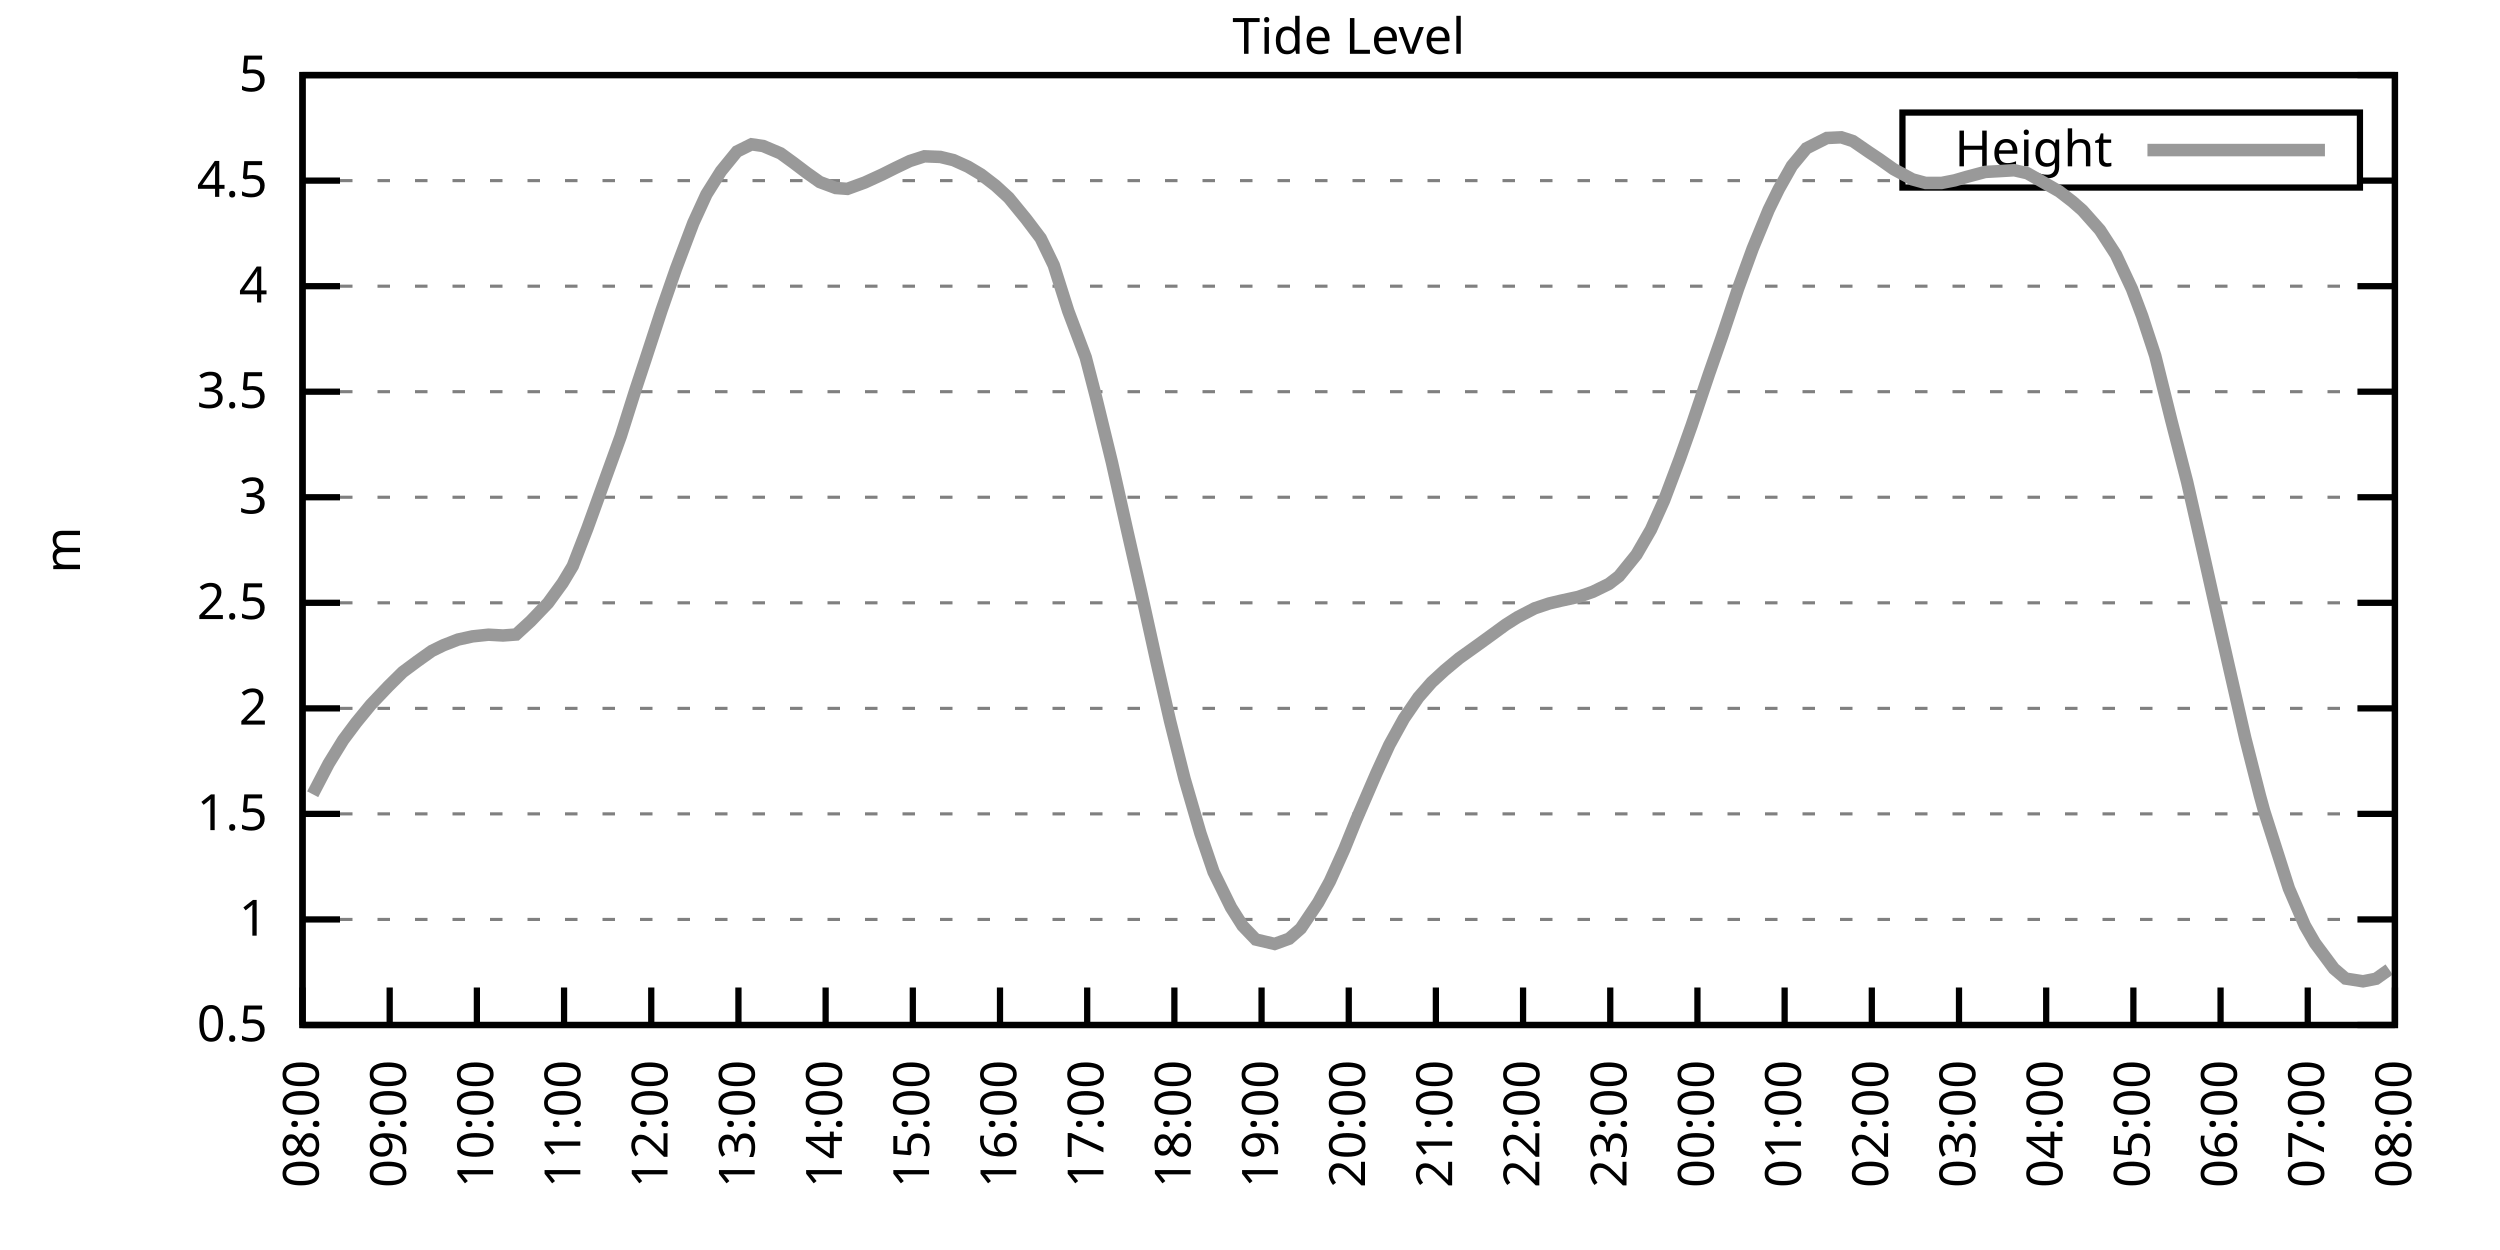
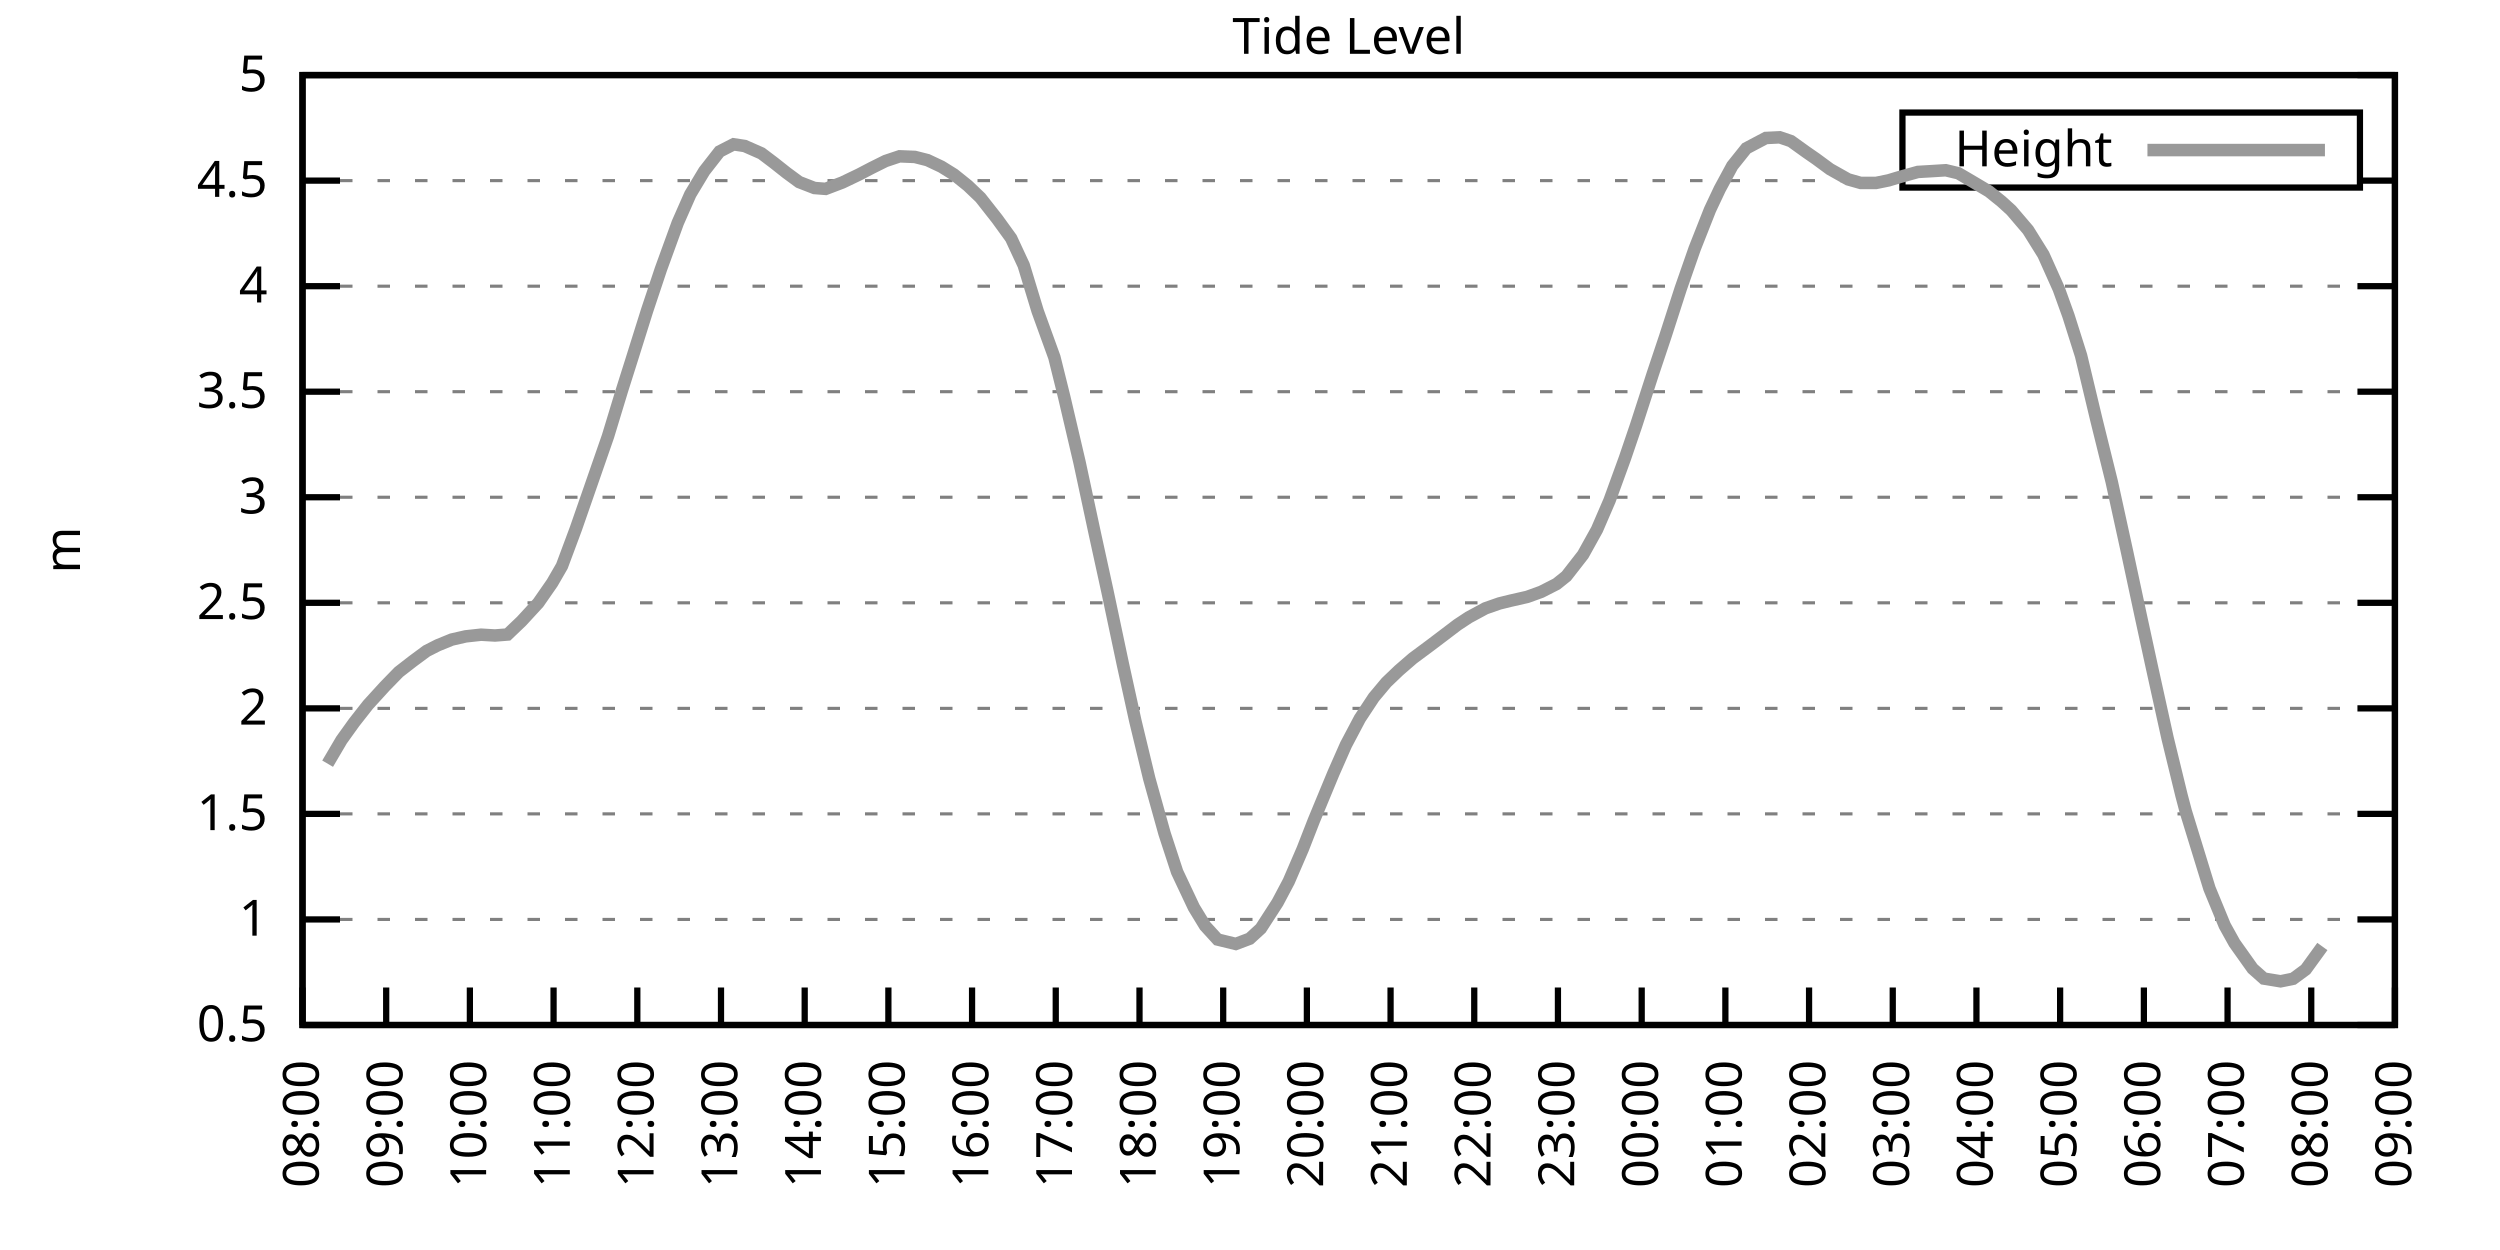
<svg xmlns="http://www.w3.org/2000/svg" xmlns:xlink="http://www.w3.org/1999/xlink" width="400" height="200" viewBox="0 0 400 200">
  <g id="gnuplot_canvas">
    <rect x="0" y="0" width="400" height="200" fill="none" />
    <defs>
      <circle id="gpDot" r="0.5" stroke-width="0.5" stroke="currentColor" />
      <path id="gpPt0" stroke-width="0.333" stroke="currentColor" d="M-1,0 h2 M0,-1 v2" />
      <path id="gpPt1" stroke-width="0.333" stroke="currentColor" d="M-1,-1 L1,1 M1,-1 L-1,1" />
      <path id="gpPt2" stroke-width="0.333" stroke="currentColor" d="M-1,0 L1,0 M0,-1 L0,1 M-1,-1 L1,1 M-1,1 L1,-1" />
      <rect id="gpPt3" stroke-width="0.333" stroke="currentColor" x="-1" y="-1" width="2" height="2" />
      <rect id="gpPt4" stroke-width="0.333" stroke="currentColor" fill="currentColor" x="-1" y="-1" width="2" height="2" />
      <circle id="gpPt5" stroke-width="0.333" stroke="currentColor" cx="0" cy="0" r="1" />
      <use xlink:href="#gpPt5" id="gpPt6" fill="currentColor" stroke="none" />
      <path id="gpPt7" stroke-width="0.333" stroke="currentColor" d="M0,-1.33 L-1.33,0.67 L1.33,0.67 z" />
      <use xlink:href="#gpPt7" id="gpPt8" fill="currentColor" stroke="none" />
      <use xlink:href="#gpPt7" id="gpPt9" stroke="currentColor" transform="rotate(180)" />
      <use xlink:href="#gpPt9" id="gpPt10" fill="currentColor" stroke="none" />
      <use xlink:href="#gpPt3" id="gpPt11" stroke="currentColor" transform="rotate(45)" />
      <use xlink:href="#gpPt11" id="gpPt12" fill="currentColor" stroke="none" />
      <path id="gpPt13" stroke-width="0.333" stroke="currentColor" d="M0,1.330 L1.265,0.411 L0.782,-1.067 L-0.782,-1.076 L-1.265,0.411 z" />
      <use xlink:href="#gpPt13" id="gpPt14" fill="currentColor" stroke="none" />
      <filter id="textbox" filterUnits="objectBoundingBox" x="0" y="0" height="1" width="1">
        <feFlood flood-color="white" flood-opacity="1" result="bgnd" />
        <feComposite in="SourceGraphic" in2="bgnd" operator="atop" />
      </filter>
      <filter id="greybox" filterUnits="objectBoundingBox" x="0" y="0" height="1" width="1">
        <feFlood flood-color="lightgrey" flood-opacity="1" result="grey" />
        <feComposite in="SourceGraphic" in2="grey" operator="atop" />
      </filter>
    </defs>
    <g fill="none" color="white" stroke="currentColor" stroke-width="1.00" stroke-linecap="butt" stroke-linejoin="miter">
</g>
    <g fill="none" color="black" stroke="currentColor" stroke-width="1.00" stroke-linecap="butt" stroke-linejoin="miter">
      <g stroke="none" shape-rendering="crispEdges">
        <polygon fill="rgb(255, 255, 255)" points="48.40,164.00 383.18,164.00 383.18,12.02 48.40,12.02 " />
      </g>
    </g>
    <g fill="none" color="black" stroke="currentColor" stroke-width="1.00" stroke-linecap="butt" stroke-linejoin="miter">
</g>
    <g fill="none" color="black" stroke="black" stroke-width="0.50" stroke-linecap="butt" stroke-linejoin="miter">
</g>
    <g fill="none" color="gray" stroke="currentColor" stroke-width="0.50" stroke-linecap="butt" stroke-linejoin="miter">
      <path stroke="gray" stroke-dasharray="2,4" class="gridline" d="M48.40,164.00 L383.19,164.00  " />
    </g>
    <g fill="none" color="gray" stroke="gray" stroke-width="1.00" stroke-linecap="butt" stroke-linejoin="miter">
</g>
    <g fill="none" color="black" stroke="currentColor" stroke-width="1.00" stroke-linecap="butt" stroke-linejoin="miter">
      <path stroke="black" d="M48.40,164.00 L54.40,164.00 M383.19,164.00 L377.19,164.00  " />
      <g transform="translate(42.80,166.60)" stroke="none" fill="black" font-family="Sans" font-size="8.00" text-anchor="end">
        <text>
          <tspan font-family="Sans"> 0.5</tspan>
        </text>
      </g>
    </g>
    <g fill="none" color="black" stroke="currentColor" stroke-width="1.00" stroke-linecap="butt" stroke-linejoin="miter">
</g>
    <g fill="none" color="black" stroke="black" stroke-width="0.50" stroke-linecap="butt" stroke-linejoin="miter">
</g>
    <g fill="none" color="gray" stroke="currentColor" stroke-width="0.50" stroke-linecap="butt" stroke-linejoin="miter">
      <path stroke="gray" stroke-dasharray="2,4" class="gridline" d="M48.40,147.11 L383.19,147.11  " />
    </g>
    <g fill="none" color="gray" stroke="gray" stroke-width="1.00" stroke-linecap="butt" stroke-linejoin="miter">
</g>
    <g fill="none" color="black" stroke="currentColor" stroke-width="1.00" stroke-linecap="butt" stroke-linejoin="miter">
      <path stroke="black" d="M48.40,147.11 L54.40,147.11 M383.19,147.11 L377.19,147.11  " />
      <g transform="translate(42.80,149.71)" stroke="none" fill="black" font-family="Sans" font-size="8.00" text-anchor="end">
        <text>
          <tspan font-family="Sans"> 1</tspan>
        </text>
      </g>
    </g>
    <g fill="none" color="black" stroke="currentColor" stroke-width="1.00" stroke-linecap="butt" stroke-linejoin="miter">
</g>
    <g fill="none" color="black" stroke="black" stroke-width="0.50" stroke-linecap="butt" stroke-linejoin="miter">
</g>
    <g fill="none" color="gray" stroke="currentColor" stroke-width="0.50" stroke-linecap="butt" stroke-linejoin="miter">
      <path stroke="gray" stroke-dasharray="2,4" class="gridline" d="M48.40,130.22 L383.19,130.22  " />
    </g>
    <g fill="none" color="gray" stroke="gray" stroke-width="1.00" stroke-linecap="butt" stroke-linejoin="miter">
</g>
    <g fill="none" color="black" stroke="currentColor" stroke-width="1.00" stroke-linecap="butt" stroke-linejoin="miter">
      <path stroke="black" d="M48.40,130.22 L54.40,130.22 M383.19,130.22 L377.19,130.22  " />
      <g transform="translate(42.80,132.82)" stroke="none" fill="black" font-family="Sans" font-size="8.00" text-anchor="end">
        <text>
          <tspan font-family="Sans"> 1.5</tspan>
        </text>
      </g>
    </g>
    <g fill="none" color="black" stroke="currentColor" stroke-width="1.00" stroke-linecap="butt" stroke-linejoin="miter">
</g>
    <g fill="none" color="black" stroke="black" stroke-width="0.50" stroke-linecap="butt" stroke-linejoin="miter">
</g>
    <g fill="none" color="gray" stroke="currentColor" stroke-width="0.50" stroke-linecap="butt" stroke-linejoin="miter">
      <path stroke="gray" stroke-dasharray="2,4" class="gridline" d="M48.40,113.34 L383.19,113.34  " />
    </g>
    <g fill="none" color="gray" stroke="gray" stroke-width="1.00" stroke-linecap="butt" stroke-linejoin="miter">
</g>
    <g fill="none" color="black" stroke="currentColor" stroke-width="1.00" stroke-linecap="butt" stroke-linejoin="miter">
      <path stroke="black" d="M48.40,113.34 L54.40,113.34 M383.19,113.34 L377.19,113.34  " />
      <g transform="translate(42.80,115.94)" stroke="none" fill="black" font-family="Sans" font-size="8.00" text-anchor="end">
        <text>
          <tspan font-family="Sans"> 2</tspan>
        </text>
      </g>
    </g>
    <g fill="none" color="black" stroke="currentColor" stroke-width="1.00" stroke-linecap="butt" stroke-linejoin="miter">
</g>
    <g fill="none" color="black" stroke="black" stroke-width="0.50" stroke-linecap="butt" stroke-linejoin="miter">
</g>
    <g fill="none" color="gray" stroke="currentColor" stroke-width="0.50" stroke-linecap="butt" stroke-linejoin="miter">
      <path stroke="gray" stroke-dasharray="2,4" class="gridline" d="M48.40,96.45 L383.19,96.45  " />
    </g>
    <g fill="none" color="gray" stroke="gray" stroke-width="1.00" stroke-linecap="butt" stroke-linejoin="miter">
</g>
    <g fill="none" color="black" stroke="currentColor" stroke-width="1.00" stroke-linecap="butt" stroke-linejoin="miter">
      <path stroke="black" d="M48.40,96.45 L54.40,96.45 M383.19,96.45 L377.19,96.45  " />
      <g transform="translate(42.80,99.05)" stroke="none" fill="black" font-family="Sans" font-size="8.00" text-anchor="end">
        <text>
          <tspan font-family="Sans"> 2.5</tspan>
        </text>
      </g>
    </g>
    <g fill="none" color="black" stroke="currentColor" stroke-width="1.00" stroke-linecap="butt" stroke-linejoin="miter">
</g>
    <g fill="none" color="black" stroke="black" stroke-width="0.50" stroke-linecap="butt" stroke-linejoin="miter">
</g>
    <g fill="none" color="gray" stroke="currentColor" stroke-width="0.50" stroke-linecap="butt" stroke-linejoin="miter">
      <path stroke="gray" stroke-dasharray="2,4" class="gridline" d="M48.40,79.56 L383.19,79.56  " />
    </g>
    <g fill="none" color="gray" stroke="gray" stroke-width="1.00" stroke-linecap="butt" stroke-linejoin="miter">
</g>
    <g fill="none" color="black" stroke="currentColor" stroke-width="1.00" stroke-linecap="butt" stroke-linejoin="miter">
      <path stroke="black" d="M48.40,79.56 L54.40,79.56 M383.19,79.56 L377.19,79.56  " />
      <g transform="translate(42.80,82.16)" stroke="none" fill="black" font-family="Sans" font-size="8.00" text-anchor="end">
        <text>
          <tspan font-family="Sans"> 3</tspan>
        </text>
      </g>
    </g>
    <g fill="none" color="black" stroke="currentColor" stroke-width="1.00" stroke-linecap="butt" stroke-linejoin="miter">
</g>
    <g fill="none" color="black" stroke="black" stroke-width="0.50" stroke-linecap="butt" stroke-linejoin="miter">
</g>
    <g fill="none" color="gray" stroke="currentColor" stroke-width="0.50" stroke-linecap="butt" stroke-linejoin="miter">
      <path stroke="gray" stroke-dasharray="2,4" class="gridline" d="M48.40,62.67 L383.19,62.67  " />
    </g>
    <g fill="none" color="gray" stroke="gray" stroke-width="1.00" stroke-linecap="butt" stroke-linejoin="miter">
</g>
    <g fill="none" color="black" stroke="currentColor" stroke-width="1.00" stroke-linecap="butt" stroke-linejoin="miter">
      <path stroke="black" d="M48.40,62.67 L54.40,62.67 M383.19,62.67 L377.19,62.67  " />
      <g transform="translate(42.80,65.27)" stroke="none" fill="black" font-family="Sans" font-size="8.00" text-anchor="end">
        <text>
          <tspan font-family="Sans"> 3.5</tspan>
        </text>
      </g>
    </g>
    <g fill="none" color="black" stroke="currentColor" stroke-width="1.00" stroke-linecap="butt" stroke-linejoin="miter">
</g>
    <g fill="none" color="black" stroke="black" stroke-width="0.50" stroke-linecap="butt" stroke-linejoin="miter">
</g>
    <g fill="none" color="gray" stroke="currentColor" stroke-width="0.50" stroke-linecap="butt" stroke-linejoin="miter">
      <path stroke="gray" stroke-dasharray="2,4" class="gridline" d="M48.40,45.79 L383.19,45.79  " />
    </g>
    <g fill="none" color="gray" stroke="gray" stroke-width="1.00" stroke-linecap="butt" stroke-linejoin="miter">
</g>
    <g fill="none" color="black" stroke="currentColor" stroke-width="1.00" stroke-linecap="butt" stroke-linejoin="miter">
      <path stroke="black" d="M48.40,45.79 L54.40,45.79 M383.19,45.79 L377.19,45.79  " />
      <g transform="translate(42.80,48.39)" stroke="none" fill="black" font-family="Sans" font-size="8.00" text-anchor="end">
        <text>
          <tspan font-family="Sans"> 4</tspan>
        </text>
      </g>
    </g>
    <g fill="none" color="black" stroke="currentColor" stroke-width="1.00" stroke-linecap="butt" stroke-linejoin="miter">
</g>
    <g fill="none" color="black" stroke="black" stroke-width="0.50" stroke-linecap="butt" stroke-linejoin="miter">
</g>
    <g fill="none" color="gray" stroke="currentColor" stroke-width="0.50" stroke-linecap="butt" stroke-linejoin="miter">
      <path stroke="gray" stroke-dasharray="2,4" class="gridline" d="M48.40,28.90 L304.39,28.90 M377.59,28.90 L383.19,28.90  " />
    </g>
    <g fill="none" color="gray" stroke="gray" stroke-width="1.00" stroke-linecap="butt" stroke-linejoin="miter">
</g>
    <g fill="none" color="black" stroke="currentColor" stroke-width="1.00" stroke-linecap="butt" stroke-linejoin="miter">
      <path stroke="black" d="M48.40,28.90 L54.40,28.90 M383.19,28.90 L377.19,28.90  " />
      <g transform="translate(42.80,31.50)" stroke="none" fill="black" font-family="Sans" font-size="8.00" text-anchor="end">
        <text>
          <tspan font-family="Sans"> 4.5</tspan>
        </text>
      </g>
    </g>
    <g fill="none" color="black" stroke="currentColor" stroke-width="1.00" stroke-linecap="butt" stroke-linejoin="miter">
</g>
    <g fill="none" color="black" stroke="black" stroke-width="0.50" stroke-linecap="butt" stroke-linejoin="miter">
</g>
    <g fill="none" color="gray" stroke="currentColor" stroke-width="0.50" stroke-linecap="butt" stroke-linejoin="miter">
      <path stroke="gray" stroke-dasharray="2,4" class="gridline" d="M48.40,12.01 L383.19,12.01  " />
    </g>
    <g fill="none" color="gray" stroke="gray" stroke-width="1.00" stroke-linecap="butt" stroke-linejoin="miter">
</g>
    <g fill="none" color="black" stroke="currentColor" stroke-width="1.00" stroke-linecap="butt" stroke-linejoin="miter">
      <path stroke="black" d="M48.40,12.01 L54.40,12.01 M383.19,12.01 L377.19,12.01  " />
      <g transform="translate(42.80,14.61)" stroke="none" fill="black" font-family="Sans" font-size="8.00" text-anchor="end">
        <text>
          <tspan font-family="Sans"> 5</tspan>
        </text>
      </g>
    </g>
    <g fill="none" color="black" stroke="currentColor" stroke-width="1.00" stroke-linecap="butt" stroke-linejoin="miter">
      <path stroke="black" d="M48.40,164.00 L48.40,158.00  " />
      <g transform="translate(51.00,169.60) rotate(270.00)" stroke="none" fill="black" font-family="Sans" font-size="8.00" text-anchor="end">
        <text>
          <tspan font-family="Sans">08:00</tspan>
        </text>
      </g>
    </g>
    <g fill="none" color="black" stroke="currentColor" stroke-width="1.00" stroke-linecap="butt" stroke-linejoin="miter">
-       <path stroke="black" d="M62.35,164.00 L62.35,158.00  " />
-       <g transform="translate(64.95,169.60) rotate(270.00)" stroke="none" fill="black" font-family="Sans" font-size="8.00" text-anchor="end">
+       <path stroke="black" d="M61.79,164.00 L61.79,158.00  " />
+       <g transform="translate(64.39,169.60) rotate(270.00)" stroke="none" fill="black" font-family="Sans" font-size="8.00" text-anchor="end">
        <text>
          <tspan font-family="Sans">09:00</tspan>
        </text>
      </g>
    </g>
    <g fill="none" color="black" stroke="currentColor" stroke-width="1.00" stroke-linecap="butt" stroke-linejoin="miter">
-       <path stroke="black" d="M76.30,164.00 L76.30,158.00  " />
-       <g transform="translate(78.90,169.60) rotate(270.00)" stroke="none" fill="black" font-family="Sans" font-size="8.00" text-anchor="end">
+       <path stroke="black" d="M75.18,164.00 L75.18,158.00  " />
+       <g transform="translate(77.78,169.60) rotate(270.00)" stroke="none" fill="black" font-family="Sans" font-size="8.00" text-anchor="end">
        <text>
          <tspan font-family="Sans">10:00</tspan>
        </text>
      </g>
    </g>
    <g fill="none" color="black" stroke="currentColor" stroke-width="1.00" stroke-linecap="butt" stroke-linejoin="miter">
-       <path stroke="black" d="M90.25,164.00 L90.25,158.00  " />
-       <g transform="translate(92.85,169.60) rotate(270.00)" stroke="none" fill="black" font-family="Sans" font-size="8.00" text-anchor="end">
+       <path stroke="black" d="M88.57,164.00 L88.57,158.00  " />
+       <g transform="translate(91.17,169.60) rotate(270.00)" stroke="none" fill="black" font-family="Sans" font-size="8.00" text-anchor="end">
        <text>
          <tspan font-family="Sans">11:00</tspan>
        </text>
      </g>
    </g>
    <g fill="none" color="black" stroke="currentColor" stroke-width="1.00" stroke-linecap="butt" stroke-linejoin="miter">
-       <path stroke="black" d="M104.20,164.00 L104.20,158.00  " />
-       <g transform="translate(106.80,169.60) rotate(270.00)" stroke="none" fill="black" font-family="Sans" font-size="8.00" text-anchor="end">
+       <path stroke="black" d="M101.97,164.00 L101.97,158.00  " />
+       <g transform="translate(104.57,169.60) rotate(270.00)" stroke="none" fill="black" font-family="Sans" font-size="8.00" text-anchor="end">
        <text>
          <tspan font-family="Sans">12:00</tspan>
        </text>
      </g>
    </g>
    <g fill="none" color="black" stroke="currentColor" stroke-width="1.00" stroke-linecap="butt" stroke-linejoin="miter">
-       <path stroke="black" d="M118.15,164.00 L118.15,158.00  " />
-       <g transform="translate(120.75,169.60) rotate(270.00)" stroke="none" fill="black" font-family="Sans" font-size="8.00" text-anchor="end">
+       <path stroke="black" d="M115.36,164.00 L115.36,158.00  " />
+       <g transform="translate(117.96,169.60) rotate(270.00)" stroke="none" fill="black" font-family="Sans" font-size="8.00" text-anchor="end">
        <text>
          <tspan font-family="Sans">13:00</tspan>
        </text>
      </g>
    </g>
    <g fill="none" color="black" stroke="currentColor" stroke-width="1.00" stroke-linecap="butt" stroke-linejoin="miter">
-       <path stroke="black" d="M132.10,164.00 L132.10,158.00  " />
-       <g transform="translate(134.70,169.60) rotate(270.00)" stroke="none" fill="black" font-family="Sans" font-size="8.00" text-anchor="end">
+       <path stroke="black" d="M128.75,164.00 L128.75,158.00  " />
+       <g transform="translate(131.35,169.60) rotate(270.00)" stroke="none" fill="black" font-family="Sans" font-size="8.00" text-anchor="end">
        <text>
          <tspan font-family="Sans">14:00</tspan>
        </text>
      </g>
    </g>
    <g fill="none" color="black" stroke="currentColor" stroke-width="1.00" stroke-linecap="butt" stroke-linejoin="miter">
-       <path stroke="black" d="M146.05,164.00 L146.05,158.00  " />
-       <g transform="translate(148.65,169.60) rotate(270.00)" stroke="none" fill="black" font-family="Sans" font-size="8.00" text-anchor="end">
+       <path stroke="black" d="M142.14,164.00 L142.14,158.00  " />
+       <g transform="translate(144.74,169.60) rotate(270.00)" stroke="none" fill="black" font-family="Sans" font-size="8.00" text-anchor="end">
        <text>
          <tspan font-family="Sans">15:00</tspan>
        </text>
      </g>
    </g>
    <g fill="none" color="black" stroke="currentColor" stroke-width="1.00" stroke-linecap="butt" stroke-linejoin="miter">
-       <path stroke="black" d="M160.00,164.00 L160.00,158.00  " />
-       <g transform="translate(162.60,169.60) rotate(270.00)" stroke="none" fill="black" font-family="Sans" font-size="8.00" text-anchor="end">
+       <path stroke="black" d="M155.53,164.00 L155.53,158.00  " />
+       <g transform="translate(158.13,169.60) rotate(270.00)" stroke="none" fill="black" font-family="Sans" font-size="8.00" text-anchor="end">
        <text>
          <tspan font-family="Sans">16:00</tspan>
        </text>
      </g>
    </g>
    <g fill="none" color="black" stroke="currentColor" stroke-width="1.00" stroke-linecap="butt" stroke-linejoin="miter">
-       <path stroke="black" d="M173.95,164.00 L173.95,158.00  " />
-       <g transform="translate(176.55,169.60) rotate(270.00)" stroke="none" fill="black" font-family="Sans" font-size="8.00" text-anchor="end">
+       <path stroke="black" d="M168.92,164.00 L168.92,158.00  " />
+       <g transform="translate(171.52,169.60) rotate(270.00)" stroke="none" fill="black" font-family="Sans" font-size="8.00" text-anchor="end">
        <text>
          <tspan font-family="Sans">17:00</tspan>
        </text>
      </g>
    </g>
    <g fill="none" color="black" stroke="currentColor" stroke-width="1.00" stroke-linecap="butt" stroke-linejoin="miter">
-       <path stroke="black" d="M187.90,164.00 L187.90,158.00  " />
-       <g transform="translate(190.50,169.60) rotate(270.00)" stroke="none" fill="black" font-family="Sans" font-size="8.00" text-anchor="end">
+       <path stroke="black" d="M182.32,164.00 L182.32,158.00  " />
+       <g transform="translate(184.92,169.60) rotate(270.00)" stroke="none" fill="black" font-family="Sans" font-size="8.00" text-anchor="end">
        <text>
          <tspan font-family="Sans">18:00</tspan>
        </text>
      </g>
    </g>
    <g fill="none" color="black" stroke="currentColor" stroke-width="1.00" stroke-linecap="butt" stroke-linejoin="miter">
-       <path stroke="black" d="M201.85,164.00 L201.85,158.00  " />
-       <g transform="translate(204.45,169.60) rotate(270.00)" stroke="none" fill="black" font-family="Sans" font-size="8.00" text-anchor="end">
+       <path stroke="black" d="M195.71,164.00 L195.71,158.00  " />
+       <g transform="translate(198.31,169.60) rotate(270.00)" stroke="none" fill="black" font-family="Sans" font-size="8.00" text-anchor="end">
        <text>
          <tspan font-family="Sans">19:00</tspan>
        </text>
      </g>
    </g>
    <g fill="none" color="black" stroke="currentColor" stroke-width="1.00" stroke-linecap="butt" stroke-linejoin="miter">
-       <path stroke="black" d="M215.80,164.00 L215.80,158.00  " />
-       <g transform="translate(218.40,169.60) rotate(270.00)" stroke="none" fill="black" font-family="Sans" font-size="8.00" text-anchor="end">
+       <path stroke="black" d="M209.10,164.00 L209.10,158.00  " />
+       <g transform="translate(211.70,169.60) rotate(270.00)" stroke="none" fill="black" font-family="Sans" font-size="8.00" text-anchor="end">
        <text>
          <tspan font-family="Sans">20:00</tspan>
        </text>
      </g>
    </g>
    <g fill="none" color="black" stroke="currentColor" stroke-width="1.00" stroke-linecap="butt" stroke-linejoin="miter">
-       <path stroke="black" d="M229.74,164.00 L229.74,158.00  " />
-       <g transform="translate(232.34,169.60) rotate(270.00)" stroke="none" fill="black" font-family="Sans" font-size="8.00" text-anchor="end">
+       <path stroke="black" d="M222.49,164.00 L222.49,158.00  " />
+       <g transform="translate(225.09,169.60) rotate(270.00)" stroke="none" fill="black" font-family="Sans" font-size="8.00" text-anchor="end">
        <text>
          <tspan font-family="Sans">21:00</tspan>
        </text>
      </g>
    </g>
    <g fill="none" color="black" stroke="currentColor" stroke-width="1.00" stroke-linecap="butt" stroke-linejoin="miter">
-       <path stroke="black" d="M243.69,164.00 L243.69,158.00  " />
-       <g transform="translate(246.29,169.60) rotate(270.00)" stroke="none" fill="black" font-family="Sans" font-size="8.00" text-anchor="end">
+       <path stroke="black" d="M235.88,164.00 L235.88,158.00  " />
+       <g transform="translate(238.48,169.60) rotate(270.00)" stroke="none" fill="black" font-family="Sans" font-size="8.00" text-anchor="end">
        <text>
          <tspan font-family="Sans">22:00</tspan>
        </text>
      </g>
    </g>
    <g fill="none" color="black" stroke="currentColor" stroke-width="1.00" stroke-linecap="butt" stroke-linejoin="miter">
-       <path stroke="black" d="M257.64,164.00 L257.64,158.00  " />
-       <g transform="translate(260.24,169.60) rotate(270.00)" stroke="none" fill="black" font-family="Sans" font-size="8.00" text-anchor="end">
+       <path stroke="black" d="M249.27,164.00 L249.27,158.00  " />
+       <g transform="translate(251.87,169.60) rotate(270.00)" stroke="none" fill="black" font-family="Sans" font-size="8.00" text-anchor="end">
        <text>
          <tspan font-family="Sans">23:00</tspan>
        </text>
      </g>
    </g>
    <g fill="none" color="black" stroke="currentColor" stroke-width="1.00" stroke-linecap="butt" stroke-linejoin="miter">
-       <path stroke="black" d="M271.59,164.00 L271.59,158.00  " />
-       <g transform="translate(274.19,169.60) rotate(270.00)" stroke="none" fill="black" font-family="Sans" font-size="8.00" text-anchor="end">
+       <path stroke="black" d="M262.67,164.00 L262.67,158.00  " />
+       <g transform="translate(265.27,169.60) rotate(270.00)" stroke="none" fill="black" font-family="Sans" font-size="8.00" text-anchor="end">
        <text>
          <tspan font-family="Sans">00:00</tspan>
        </text>
      </g>
    </g>
    <g fill="none" color="black" stroke="currentColor" stroke-width="1.00" stroke-linecap="butt" stroke-linejoin="miter">
-       <path stroke="black" d="M285.54,164.00 L285.54,158.00  " />
-       <g transform="translate(288.14,169.60) rotate(270.00)" stroke="none" fill="black" font-family="Sans" font-size="8.00" text-anchor="end">
+       <path stroke="black" d="M276.06,164.00 L276.06,158.00  " />
+       <g transform="translate(278.66,169.60) rotate(270.00)" stroke="none" fill="black" font-family="Sans" font-size="8.00" text-anchor="end">
        <text>
          <tspan font-family="Sans">01:00</tspan>
        </text>
      </g>
    </g>
    <g fill="none" color="black" stroke="currentColor" stroke-width="1.00" stroke-linecap="butt" stroke-linejoin="miter">
-       <path stroke="black" d="M299.49,164.00 L299.49,158.00  " />
-       <g transform="translate(302.09,169.60) rotate(270.00)" stroke="none" fill="black" font-family="Sans" font-size="8.00" text-anchor="end">
+       <path stroke="black" d="M289.45,164.00 L289.45,158.00  " />
+       <g transform="translate(292.05,169.60) rotate(270.00)" stroke="none" fill="black" font-family="Sans" font-size="8.00" text-anchor="end">
        <text>
          <tspan font-family="Sans">02:00</tspan>
        </text>
      </g>
    </g>
    <g fill="none" color="black" stroke="currentColor" stroke-width="1.00" stroke-linecap="butt" stroke-linejoin="miter">
-       <path stroke="black" d="M313.44,164.00 L313.44,158.00  " />
-       <g transform="translate(316.04,169.60) rotate(270.00)" stroke="none" fill="black" font-family="Sans" font-size="8.00" text-anchor="end">
+       <path stroke="black" d="M302.84,164.00 L302.84,158.00  " />
+       <g transform="translate(305.44,169.60) rotate(270.00)" stroke="none" fill="black" font-family="Sans" font-size="8.00" text-anchor="end">
        <text>
          <tspan font-family="Sans">03:00</tspan>
        </text>
      </g>
    </g>
    <g fill="none" color="black" stroke="currentColor" stroke-width="1.00" stroke-linecap="butt" stroke-linejoin="miter">
-       <path stroke="black" d="M327.39,164.00 L327.39,158.00  " />
-       <g transform="translate(329.99,169.60) rotate(270.00)" stroke="none" fill="black" font-family="Sans" font-size="8.00" text-anchor="end">
+       <path stroke="black" d="M316.23,164.00 L316.23,158.00  " />
+       <g transform="translate(318.83,169.60) rotate(270.00)" stroke="none" fill="black" font-family="Sans" font-size="8.00" text-anchor="end">
        <text>
          <tspan font-family="Sans">04:00</tspan>
        </text>
      </g>
    </g>
    <g fill="none" color="black" stroke="currentColor" stroke-width="1.00" stroke-linecap="butt" stroke-linejoin="miter">
-       <path stroke="black" d="M341.34,164.00 L341.34,158.00  " />
-       <g transform="translate(343.94,169.60) rotate(270.00)" stroke="none" fill="black" font-family="Sans" font-size="8.00" text-anchor="end">
+       <path stroke="black" d="M329.62,164.00 L329.62,158.00  " />
+       <g transform="translate(332.22,169.60) rotate(270.00)" stroke="none" fill="black" font-family="Sans" font-size="8.00" text-anchor="end">
        <text>
          <tspan font-family="Sans">05:00</tspan>
        </text>
      </g>
    </g>
    <g fill="none" color="black" stroke="currentColor" stroke-width="1.00" stroke-linecap="butt" stroke-linejoin="miter">
-       <path stroke="black" d="M355.29,164.00 L355.29,158.00  " />
-       <g transform="translate(357.89,169.60) rotate(270.00)" stroke="none" fill="black" font-family="Sans" font-size="8.00" text-anchor="end">
+       <path stroke="black" d="M343.02,164.00 L343.02,158.00  " />
+       <g transform="translate(345.62,169.60) rotate(270.00)" stroke="none" fill="black" font-family="Sans" font-size="8.00" text-anchor="end">
        <text>
          <tspan font-family="Sans">06:00</tspan>
        </text>
      </g>
    </g>
    <g fill="none" color="black" stroke="currentColor" stroke-width="1.00" stroke-linecap="butt" stroke-linejoin="miter">
-       <path stroke="black" d="M369.24,164.00 L369.24,158.00  " />
-       <g transform="translate(371.84,169.60) rotate(270.00)" stroke="none" fill="black" font-family="Sans" font-size="8.00" text-anchor="end">
+       <path stroke="black" d="M356.41,164.00 L356.41,158.00  " />
+       <g transform="translate(359.01,169.60) rotate(270.00)" stroke="none" fill="black" font-family="Sans" font-size="8.00" text-anchor="end">
        <text>
          <tspan font-family="Sans">07:00</tspan>
+         </text>
+       </g>
+     </g>
+     <g fill="none" color="black" stroke="currentColor" stroke-width="1.00" stroke-linecap="butt" stroke-linejoin="miter">
+       <path stroke="black" d="M369.80,164.00 L369.80,158.00  " />
+       <g transform="translate(372.40,169.60) rotate(270.00)" stroke="none" fill="black" font-family="Sans" font-size="8.00" text-anchor="end">
+         <text>
+           <tspan font-family="Sans">08:00</tspan>
        </text>
      </g>
    </g>
    <g fill="none" color="black" stroke="currentColor" stroke-width="1.00" stroke-linecap="butt" stroke-linejoin="miter">
      <path stroke="black" d="M383.19,164.00 L383.19,158.00  " />
      <g transform="translate(385.79,169.60) rotate(270.00)" stroke="none" fill="black" font-family="Sans" font-size="8.00" text-anchor="end">
        <text>
-           <tspan font-family="Sans">08:00</tspan>
+           <tspan font-family="Sans">09:00</tspan>
        </text>
      </g>
    </g>
    <g fill="none" color="black" stroke="currentColor" stroke-width="1.00" stroke-linecap="butt" stroke-linejoin="miter">
</g>
    <g fill="none" color="black" stroke="currentColor" stroke-width="1.00" stroke-linecap="butt" stroke-linejoin="miter">
      <path stroke="black" d="M48.40,12.01 L48.40,164.00 L383.19,164.00 L383.19,12.01 L48.40,12.01 Z  " />
    </g>
    <g fill="none" color="black" stroke="currentColor" stroke-width="1.00" stroke-linecap="butt" stroke-linejoin="miter">
</g>
    <g fill="none" color="black" stroke="currentColor" stroke-width="1.00" stroke-linecap="butt" stroke-linejoin="miter">
      <path stroke="black" d="M304.39,30.01 L304.39,18.01 L377.59,18.01 L377.59,30.01 L304.39,30.01 Z  " />
    </g>
    <g id="Tide_level_plot_1">
      <g fill="none" color="white" stroke="black" stroke-width="2.00" stroke-linecap="butt" stroke-linejoin="miter">
</g>
      <g fill="none" color="black" stroke="currentColor" stroke-width="2.00" stroke-linecap="butt" stroke-linejoin="miter">
        <g transform="translate(337.99,26.61)" stroke="none" fill="black" font-family="Sans" font-size="8.00" text-anchor="end">
          <text>
            <tspan font-family="Sans">Height</tspan>
          </text>
        </g>
      </g>
      <g fill="none" color="black" stroke="currentColor" stroke-width="2.00" stroke-linecap="butt" stroke-linejoin="miter">
-         <path stroke="rgb(153, 153, 153)" d="M343.59,24.01 L371.99,24.01 M50.03,127.08 L52.58,122.19 L54.91,118.40 L57.00,115.60 L59.33,112.76 L62.12,109.82   L64.44,107.53 L66.77,105.80 L69.09,104.15 L70.95,103.24 L73.28,102.33 L75.60,101.82 L78.16,101.55 L80.48,101.68   L82.58,101.52 L84.90,99.39 L87.69,96.48 L90.02,93.27 L91.64,90.57 L93.97,84.56 L96.99,76.22 L99.32,69.80   L101.64,62.47 L103.27,57.54 L105.83,49.70 L108.15,43.02 L110.94,35.65 L113.03,31.09 L115.36,27.38 L117.92,24.24   L120.24,23.09 L122.10,23.36 L124.89,24.54 L126.98,26.06 L129.08,27.65 L131.17,29.13 L133.72,30.08 L135.58,30.22   L138.37,29.20 L141.16,27.92 L143.26,26.87 L145.58,25.76 L147.91,25.01 L150.46,25.11 L152.56,25.62 L154.88,26.67   L156.97,27.92 L159.30,29.71 L161.39,31.63 L164.18,35.04 L166.51,38.12 L168.60,42.44 L170.92,49.77 L173.71,57.17   L175.34,63.45 L177.90,73.95 L180.46,85.37 L182.55,94.56 L185.11,106.18 L187.20,115.33 L189.52,124.58 L192.08,133.37   L194.17,139.51 L196.96,145.19 L198.82,148.13 L200.92,150.32 L203.94,151.03 L206.26,150.19 L208.12,148.56 L210.91,144.41   L212.77,141.03 L215.10,135.86 L216.96,131.27 L220.21,123.74 L222.30,119.18 L224.63,114.96 L226.95,111.58 L229.05,109.18   L231.14,107.26 L233.46,105.33 L236.25,103.34 L238.35,101.82 L240.90,99.96 L242.76,98.78 L245.55,97.33 L247.88,96.55   L249.74,96.11 L252.53,95.50 L254.85,94.69 L257.41,93.44 L259.04,92.19 L261.83,88.75 L264.15,84.73 L266.25,80.07   L268.80,73.31 L270.66,68.08 L273.45,59.80 L275.55,53.79 L278.10,46.16 L280.43,39.77 L282.99,33.56 L284.61,30.25   L286.71,26.53 L289.03,23.73 L292.29,22.08 L294.61,21.97 L296.47,22.58 L299.03,24.34 L300.65,25.42 L302.98,27.07   L306.00,28.70 L308.09,29.27 L310.65,29.27 L312.74,28.86 L314.60,28.32 L317.63,27.51 L319.95,27.38 L322.28,27.24   L324.37,27.72 L326.69,29.03 L329.48,30.62 L331.58,32.24 L333.20,33.66 L335.99,36.80 L338.55,40.75 L341.11,46.22   L342.74,50.55 L344.83,56.90 L347.39,67.20 L349.94,77.10 L352.50,88.34 L354.83,98.75 L356.69,106.95 L359.24,118.10   L361.57,127.25 L362.27,129.79 L366.22,142.15 L368.78,148.09 L370.40,150.90 L373.43,154.98 L375.29,156.57 L378.08,157.01   L380.17,156.60 L382.26,155.12  " />
+         <path stroke="rgb(153, 153, 153)" d="M343.59,24.01 L371.99,24.01 M52.42,122.19 L54.65,118.40 L56.66,115.60 L58.89,112.76 L61.57,109.82 L63.80,107.53   L66.03,105.80 L68.26,104.15 L70.05,103.24 L72.28,102.33 L74.51,101.82 L76.97,101.55 L79.20,101.68 L81.21,101.52   L83.44,99.39 L86.12,96.48 L88.35,93.27 L89.91,90.57 L92.15,84.56 L95.05,76.22 L97.28,69.80 L99.51,62.47   L101.07,57.54 L103.53,49.70 L105.76,43.02 L108.44,35.65 L110.45,31.09 L112.68,27.38 L115.13,24.24 L117.37,23.09   L119.15,23.36 L121.83,24.54 L123.84,26.06 L125.85,27.65 L127.86,29.13 L130.31,30.08 L132.10,30.22 L134.78,29.20   L137.45,27.92 L139.46,26.87 L141.69,25.76 L143.93,25.01 L146.38,25.11 L148.39,25.62 L150.62,26.67 L152.63,27.92   L154.86,29.71 L156.87,31.63 L159.55,35.04 L161.78,38.12 L163.79,42.44 L166.02,49.77 L168.70,57.17 L170.26,63.45   L172.72,73.95 L175.17,85.37 L177.18,94.56 L179.64,106.18 L181.65,115.33 L183.88,124.58 L186.33,133.37 L188.34,139.51   L191.02,145.19 L192.81,148.13 L194.81,150.32 L197.72,151.03 L199.95,150.19 L201.73,148.56 L204.41,144.41 L206.20,141.03   L208.43,135.86 L210.22,131.27 L213.34,123.74 L215.35,119.18 L217.58,114.96 L219.81,111.58 L221.82,109.18 L223.83,107.26   L226.06,105.33 L228.74,103.34 L230.75,101.82 L233.20,99.96 L234.99,98.78 L237.67,97.33 L239.90,96.55 L241.69,96.11   L244.36,95.50 L246.60,94.69 L249.05,93.44 L250.61,92.19 L253.29,88.75 L255.52,84.73 L257.53,80.07 L259.99,73.31   L261.77,68.08 L264.45,59.80 L266.46,53.79 L268.92,46.16 L271.15,39.77 L273.60,33.56 L275.16,30.25 L277.17,26.53   L279.41,23.73 L282.53,22.08 L284.76,21.97 L286.55,22.58 L289.00,24.34 L290.56,25.42 L292.80,27.07 L295.70,28.70   L297.71,29.27 L300.16,29.27 L302.17,28.86 L303.96,28.32 L306.86,27.51 L309.09,27.38 L311.32,27.24 L313.33,27.72   L315.56,29.03 L318.24,30.62 L320.25,32.24 L321.81,33.66 L324.49,36.80 L326.95,40.75 L329.40,46.22 L330.96,50.55   L332.97,56.90 L335.43,67.20 L337.88,77.10 L340.34,88.34 L342.57,98.75 L344.35,106.95 L346.81,118.10 L349.04,127.25   L349.71,129.79 L353.51,142.15 L355.96,148.09 L357.52,150.90 L360.42,154.98 L362.21,156.57 L364.89,157.01 L366.90,156.60   L368.91,155.12 L371.58,151.44  " />
      </g>
    </g>
    <g fill="none" color="black" stroke="currentColor" stroke-width="2.00" stroke-linecap="butt" stroke-linejoin="miter">
</g>
    <g fill="none" color="black" stroke="black" stroke-width="1.00" stroke-linecap="butt" stroke-linejoin="miter">
</g>
    <g fill="none" color="black" stroke="currentColor" stroke-width="1.00" stroke-linecap="butt" stroke-linejoin="miter">
      <path stroke="black" d="M48.40,12.01 L48.40,164.00 L383.19,164.00 L383.19,12.01 L48.40,12.01 Z  " />
      <g transform="translate(12.80,88.01) rotate(270.00)" stroke="none" fill="black" font-family="Sans" font-size="8.00" text-anchor="middle">
        <text>
          <tspan font-family="Sans">m</tspan>
        </text>
      </g>
    </g>
    <g fill="none" color="black" stroke="currentColor" stroke-width="1.00" stroke-linecap="butt" stroke-linejoin="miter">
</g>
    <g fill="none" color="black" stroke="currentColor" stroke-width="1.00" stroke-linecap="butt" stroke-linejoin="miter">
      <g transform="translate(215.79,8.61)" stroke="none" fill="black" font-family="Sans" font-size="8.00" text-anchor="middle">
        <text>
          <tspan font-family="Sans">Tide Level</tspan>
        </text>
      </g>
    </g>
    <g fill="none" color="black" stroke="currentColor" stroke-width="1.00" stroke-linecap="butt" stroke-linejoin="miter">
</g>
  </g>
</svg>
